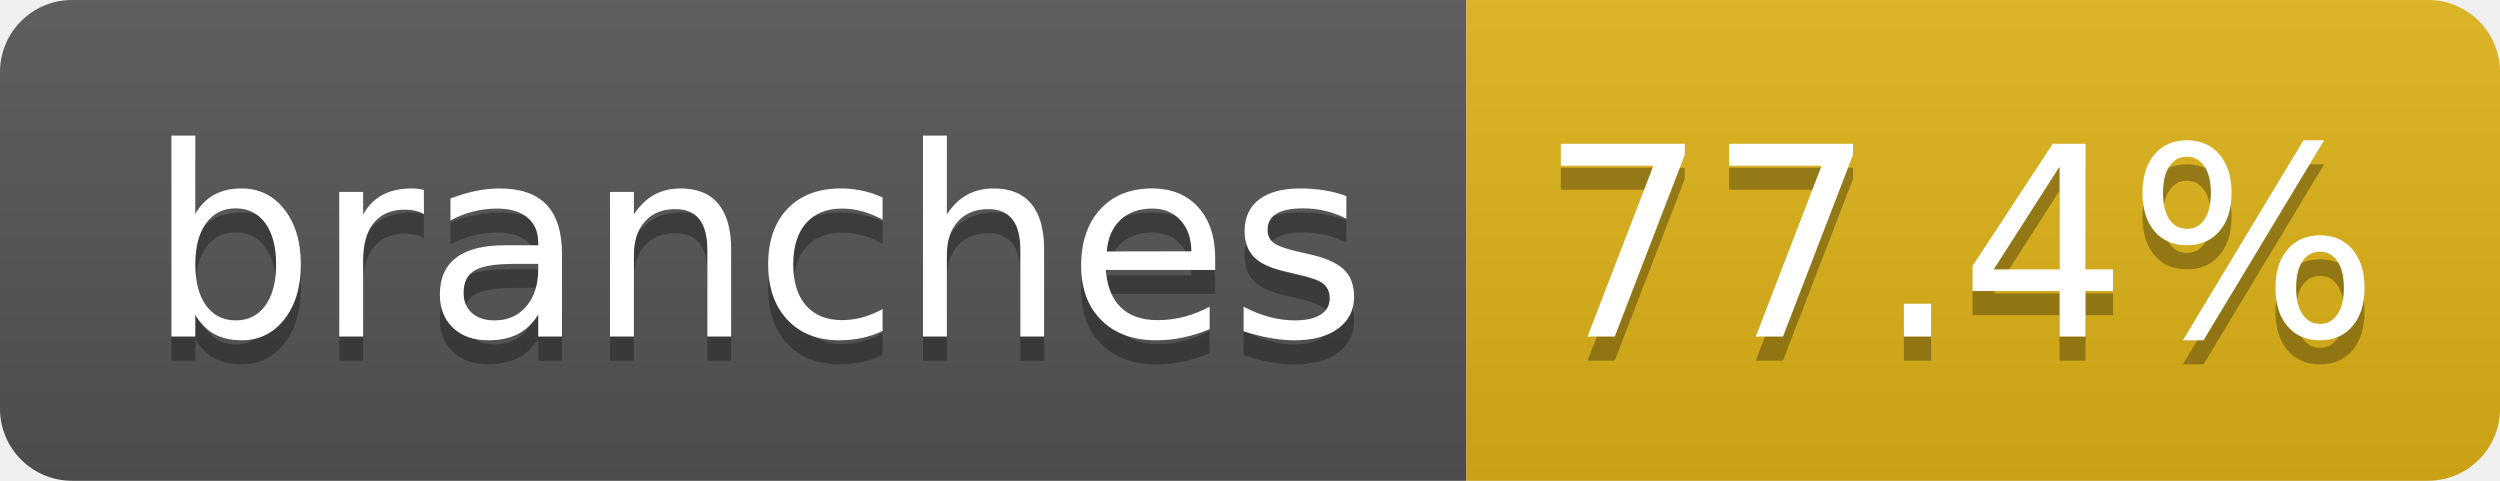
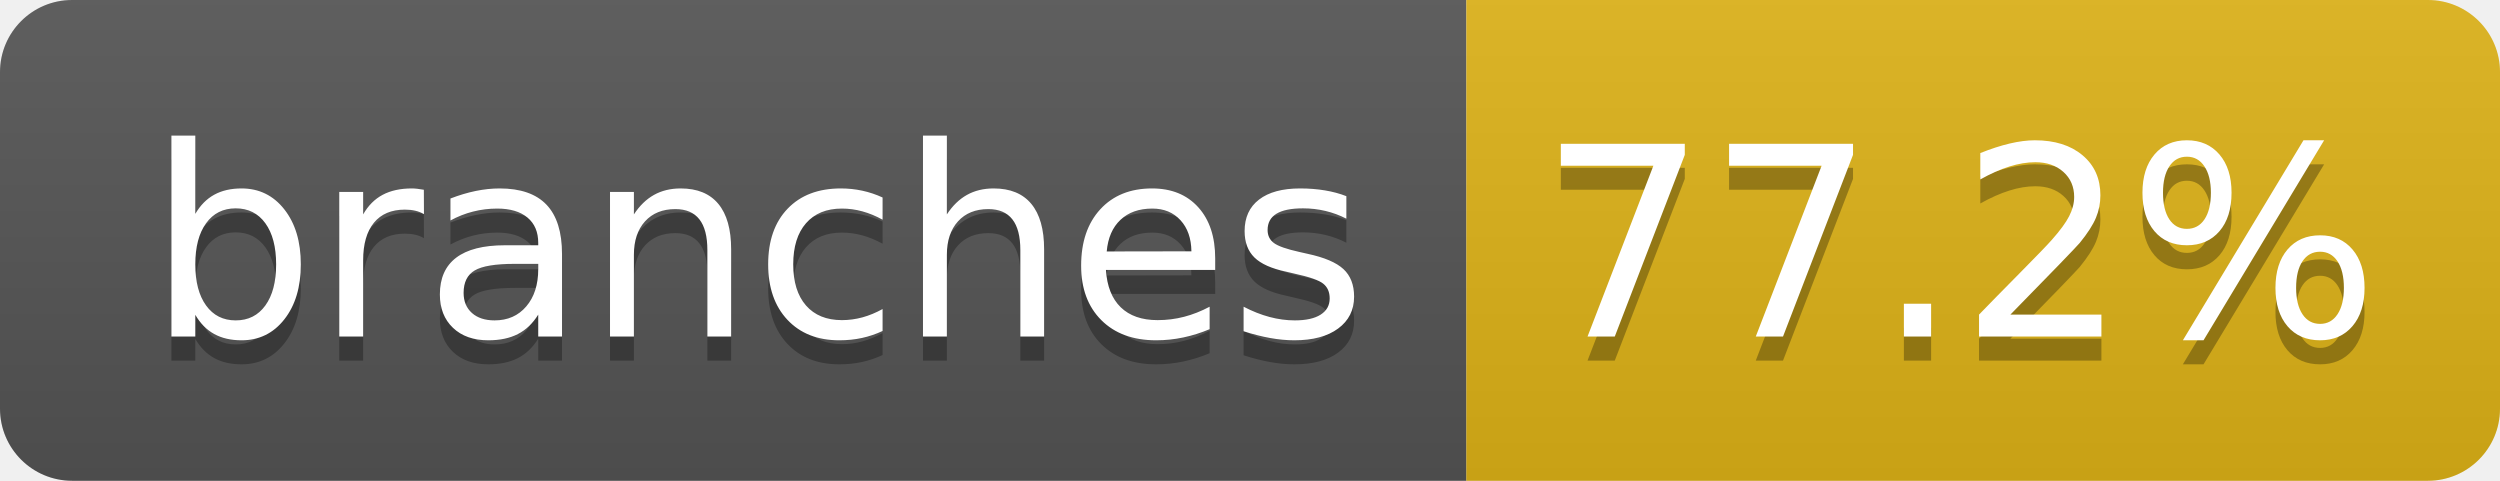
- <svg xmlns="http://www.w3.org/2000/svg" width="104" height="20" role="img" aria-label="branches: 77.4%">
+ <svg xmlns="http://www.w3.org/2000/svg" width="104" height="20" role="img" aria-label="branches: 77.2%">
  <linearGradient id="s" x2="0" y2="100%">
    <stop offset="0" stop-color="#bbb" stop-opacity=".1" />
    <stop offset="1" stop-opacity=".1" />
  </linearGradient>
  <clipPath id="r">
    <rect width="104" height="20" rx="3" fill="#fff" />
  </clipPath>
  <g clip-path="url(#r)">
    <rect width="61" height="20" fill="#555" />
    <rect x="61" width="43" height="20" fill="#dfb317" />
    <rect width="104" height="20" fill="url(#s)" />
  </g>
  <g fill="#fff" text-anchor="middle" font-family="Verdana,Geneva,DejaVu Sans,sans-serif" text-rendering="geometricPrecision" font-size="110">
    <text aria-hidden="true" x="315" y="150" fill="#010101" fill-opacity=".3" transform="scale(.1)" textLength="510">branches</text>
    <text x="315" y="140" transform="scale(.1)" fill="#fff" textLength="510">branches</text>
-     <text aria-hidden="true" x="815" y="150" fill="#010101" fill-opacity=".3" transform="scale(.1)" textLength="330">77.4%</text>
-     <text x="815" y="140" transform="scale(.1)" fill="#fff" textLength="330">77.4%</text>
+     <text aria-hidden="true" x="815" y="150" fill="#010101" fill-opacity=".3" transform="scale(.1)" textLength="330">77.2%</text>
+     <text x="815" y="140" transform="scale(.1)" fill="#fff" textLength="330">77.2%</text>
  </g>
</svg>
